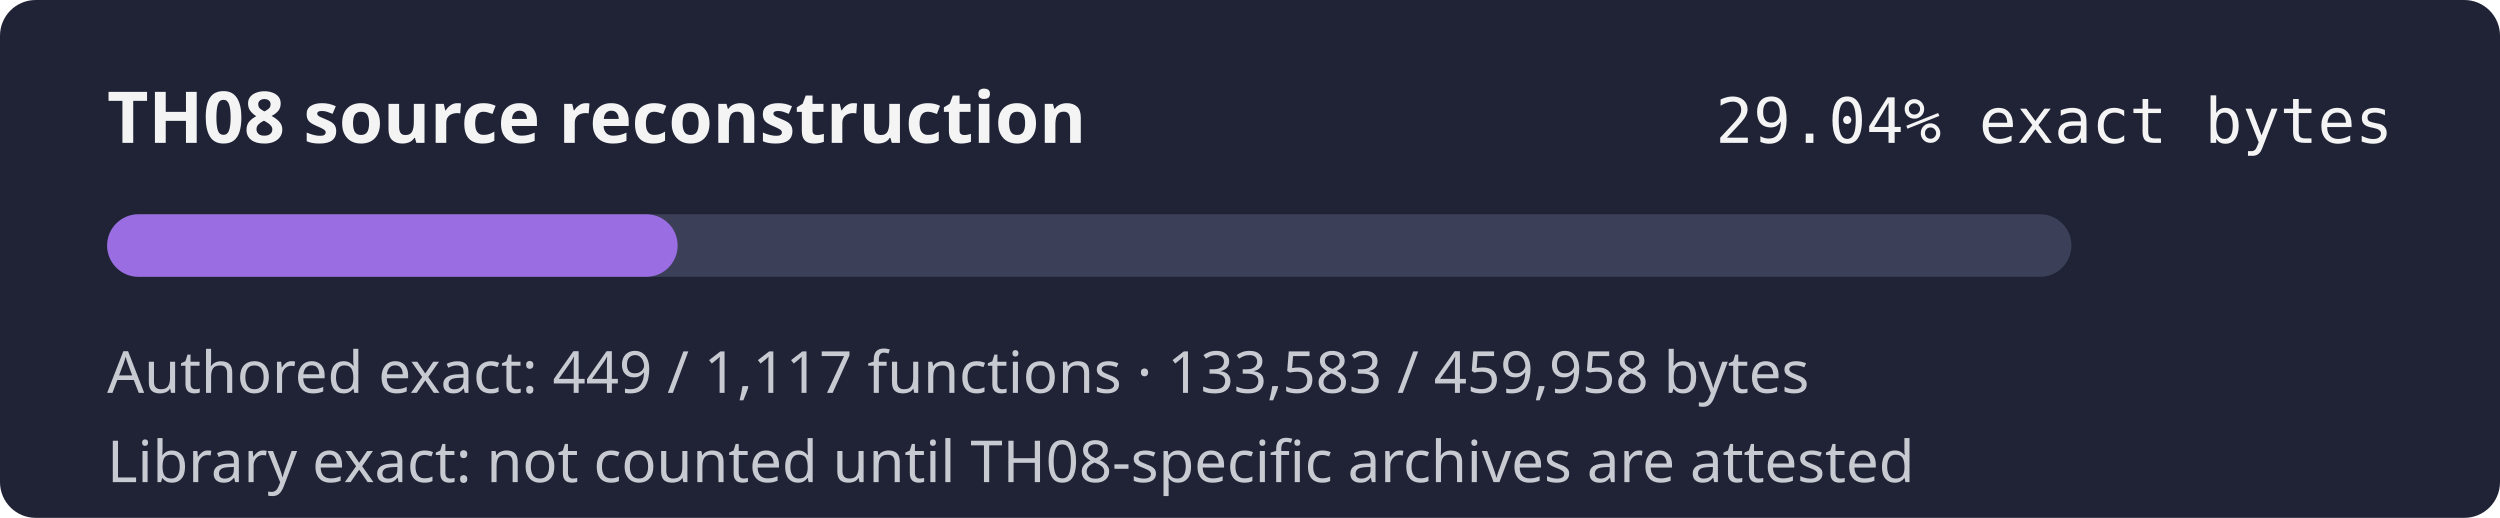
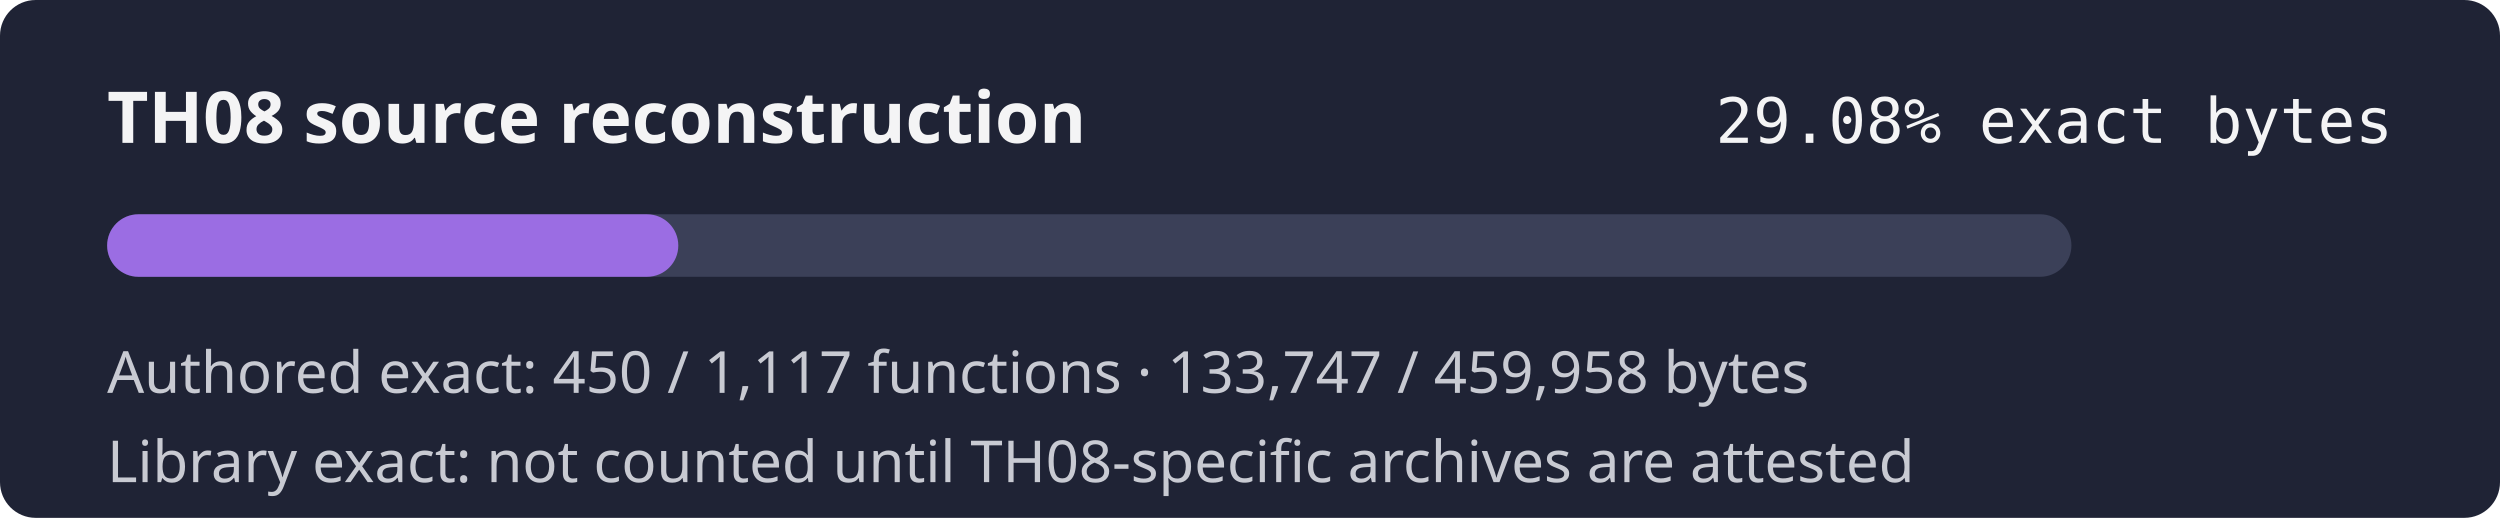
- <svg xmlns="http://www.w3.org/2000/svg" width="560" height="116" role="img" aria-label="TH08 reconstruction progress 29.04% exact authored bytes">
+ <svg xmlns="http://www.w3.org/2000/svg" width="560" height="116" role="img" aria-label="TH08 reconstruction progress 29.08% exact authored bytes">
  <rect width="560" height="116" rx="8" fill="#1f2335" />
  <text x="24" y="32" fill="#f4f4f5" font-family="sans-serif" font-size="16" font-weight="600">TH08 source reconstruction</text>
-   <text x="536" y="32" fill="#f4f4f5" text-anchor="end" font-family="monospace" font-size="14">29.04% exact bytes</text>
+   <text x="536" y="32" fill="#f4f4f5" text-anchor="end" font-family="monospace" font-size="14">29.08% exact bytes</text>
  <rect x="24" y="48" width="440" height="14" rx="7" fill="#3b4058" />
-   <rect x="24" y="48" width="127.79" height="14" rx="7" fill="#9b6de3" />
-   <text x="24" y="88" fill="#c8cad2" font-family="sans-serif" font-size="13">Authored exact: 449 / 1,117 functions · 133,583 / 459,958 bytes</text>
+   <rect x="24" y="48" width="127.94" height="14" rx="7" fill="#9b6de3" />
+   <text x="24" y="88" fill="#c8cad2" font-family="sans-serif" font-size="13">Authored exact: 450 / 1,117 functions · 133,747 / 459,958 bytes</text>
  <text x="24" y="108" fill="#c8cad2" font-family="sans-serif" font-size="13">Library exact: not counted until TH08-specific archives are attested</text>
</svg>
